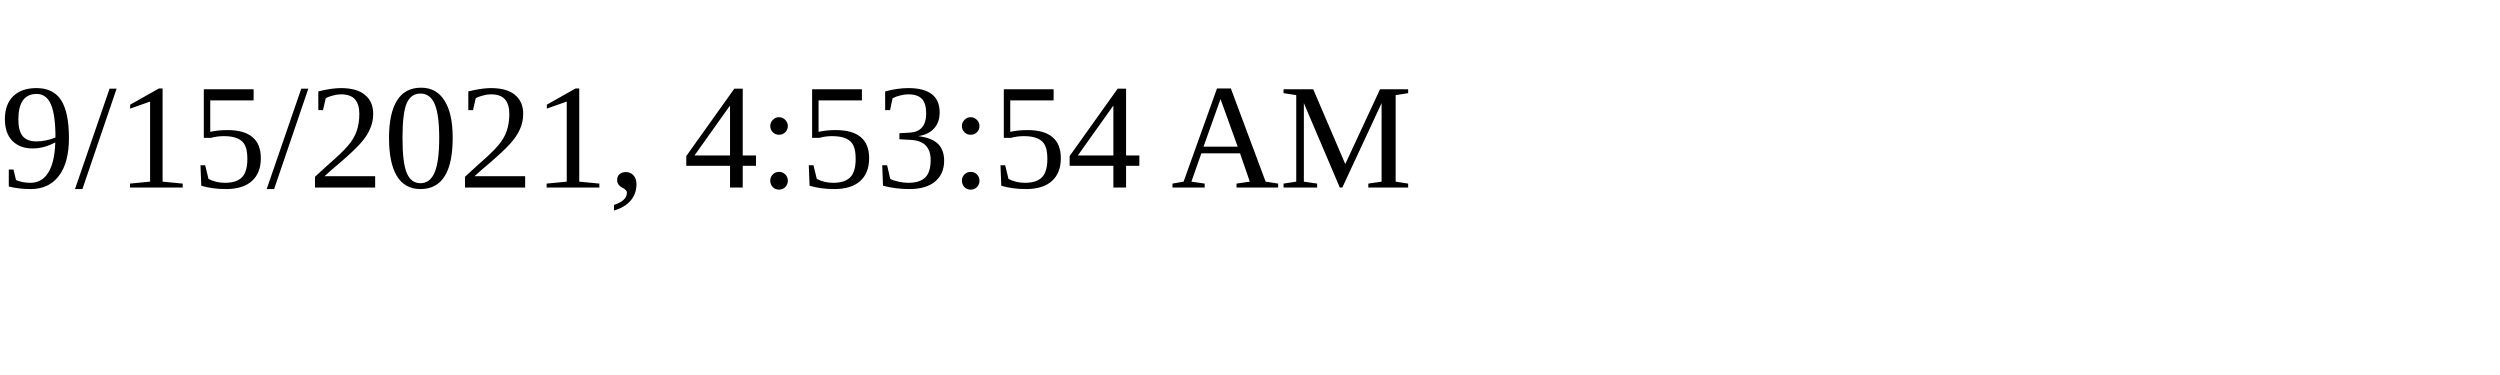
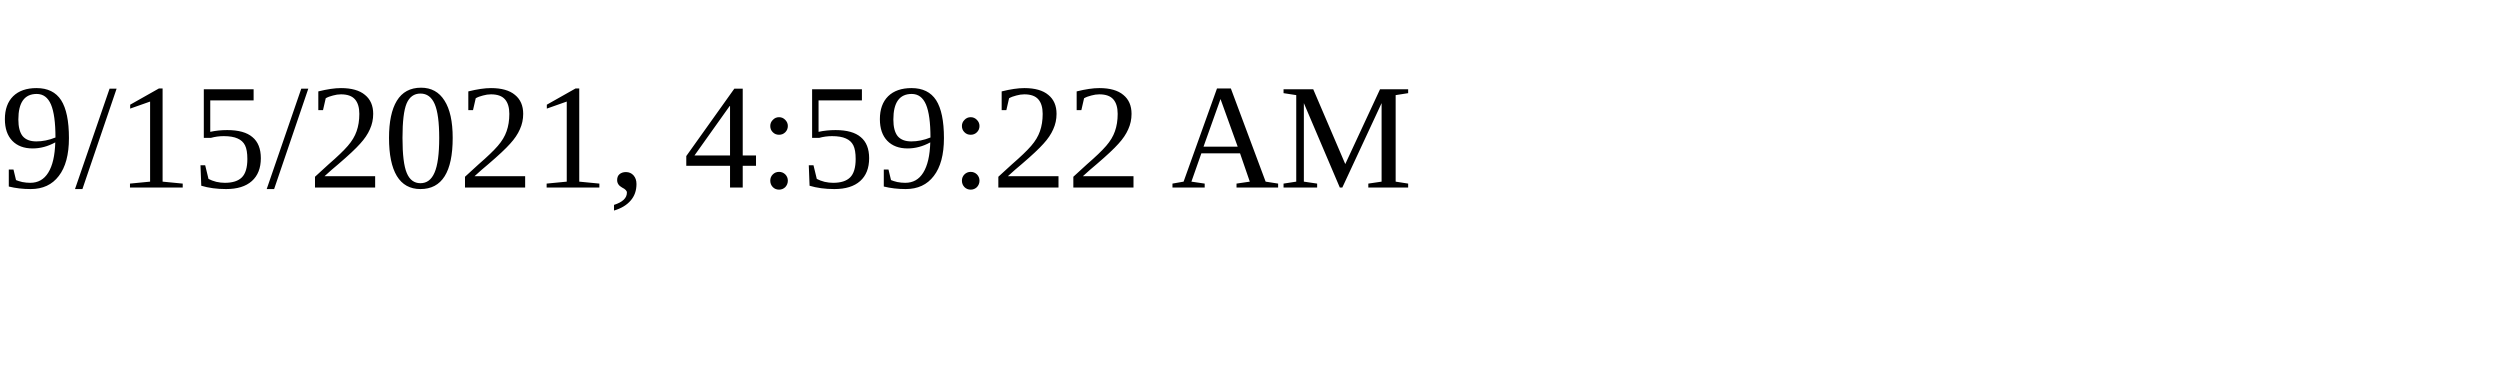
<svg xmlns="http://www.w3.org/2000/svg" height="30" width="200">
-   <text x="0" y="15">9/15/2021, 4:53:54 AM</text>
+   <text x="0" y="15">9/15/2021, 4:59:22 AM</text>
</svg>
